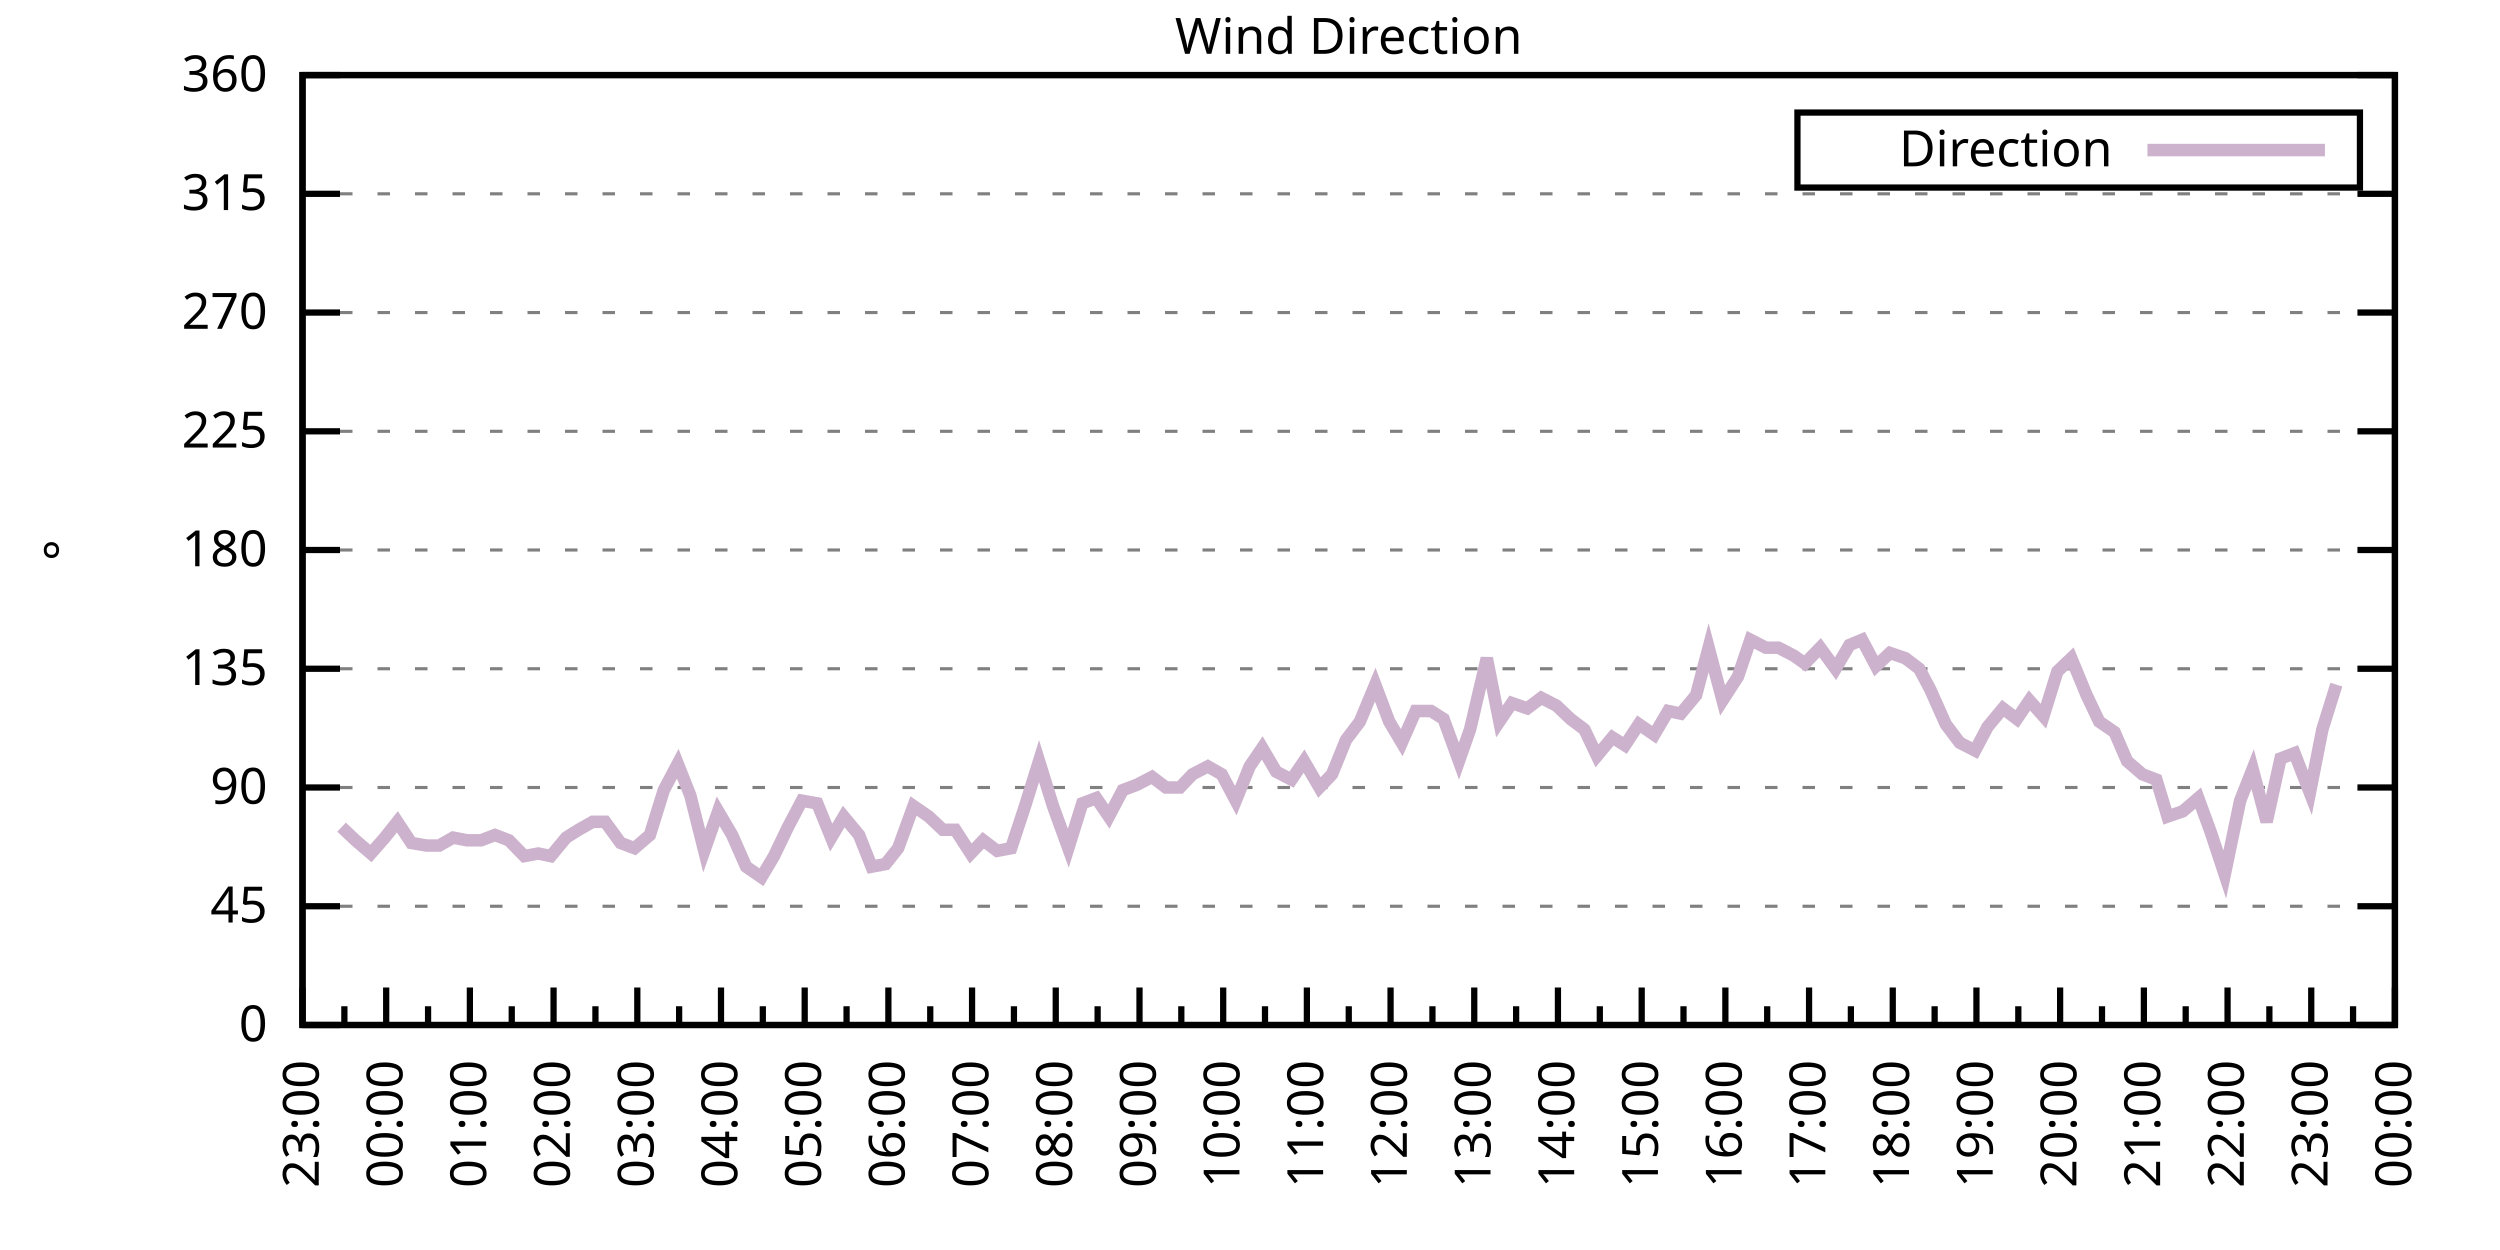
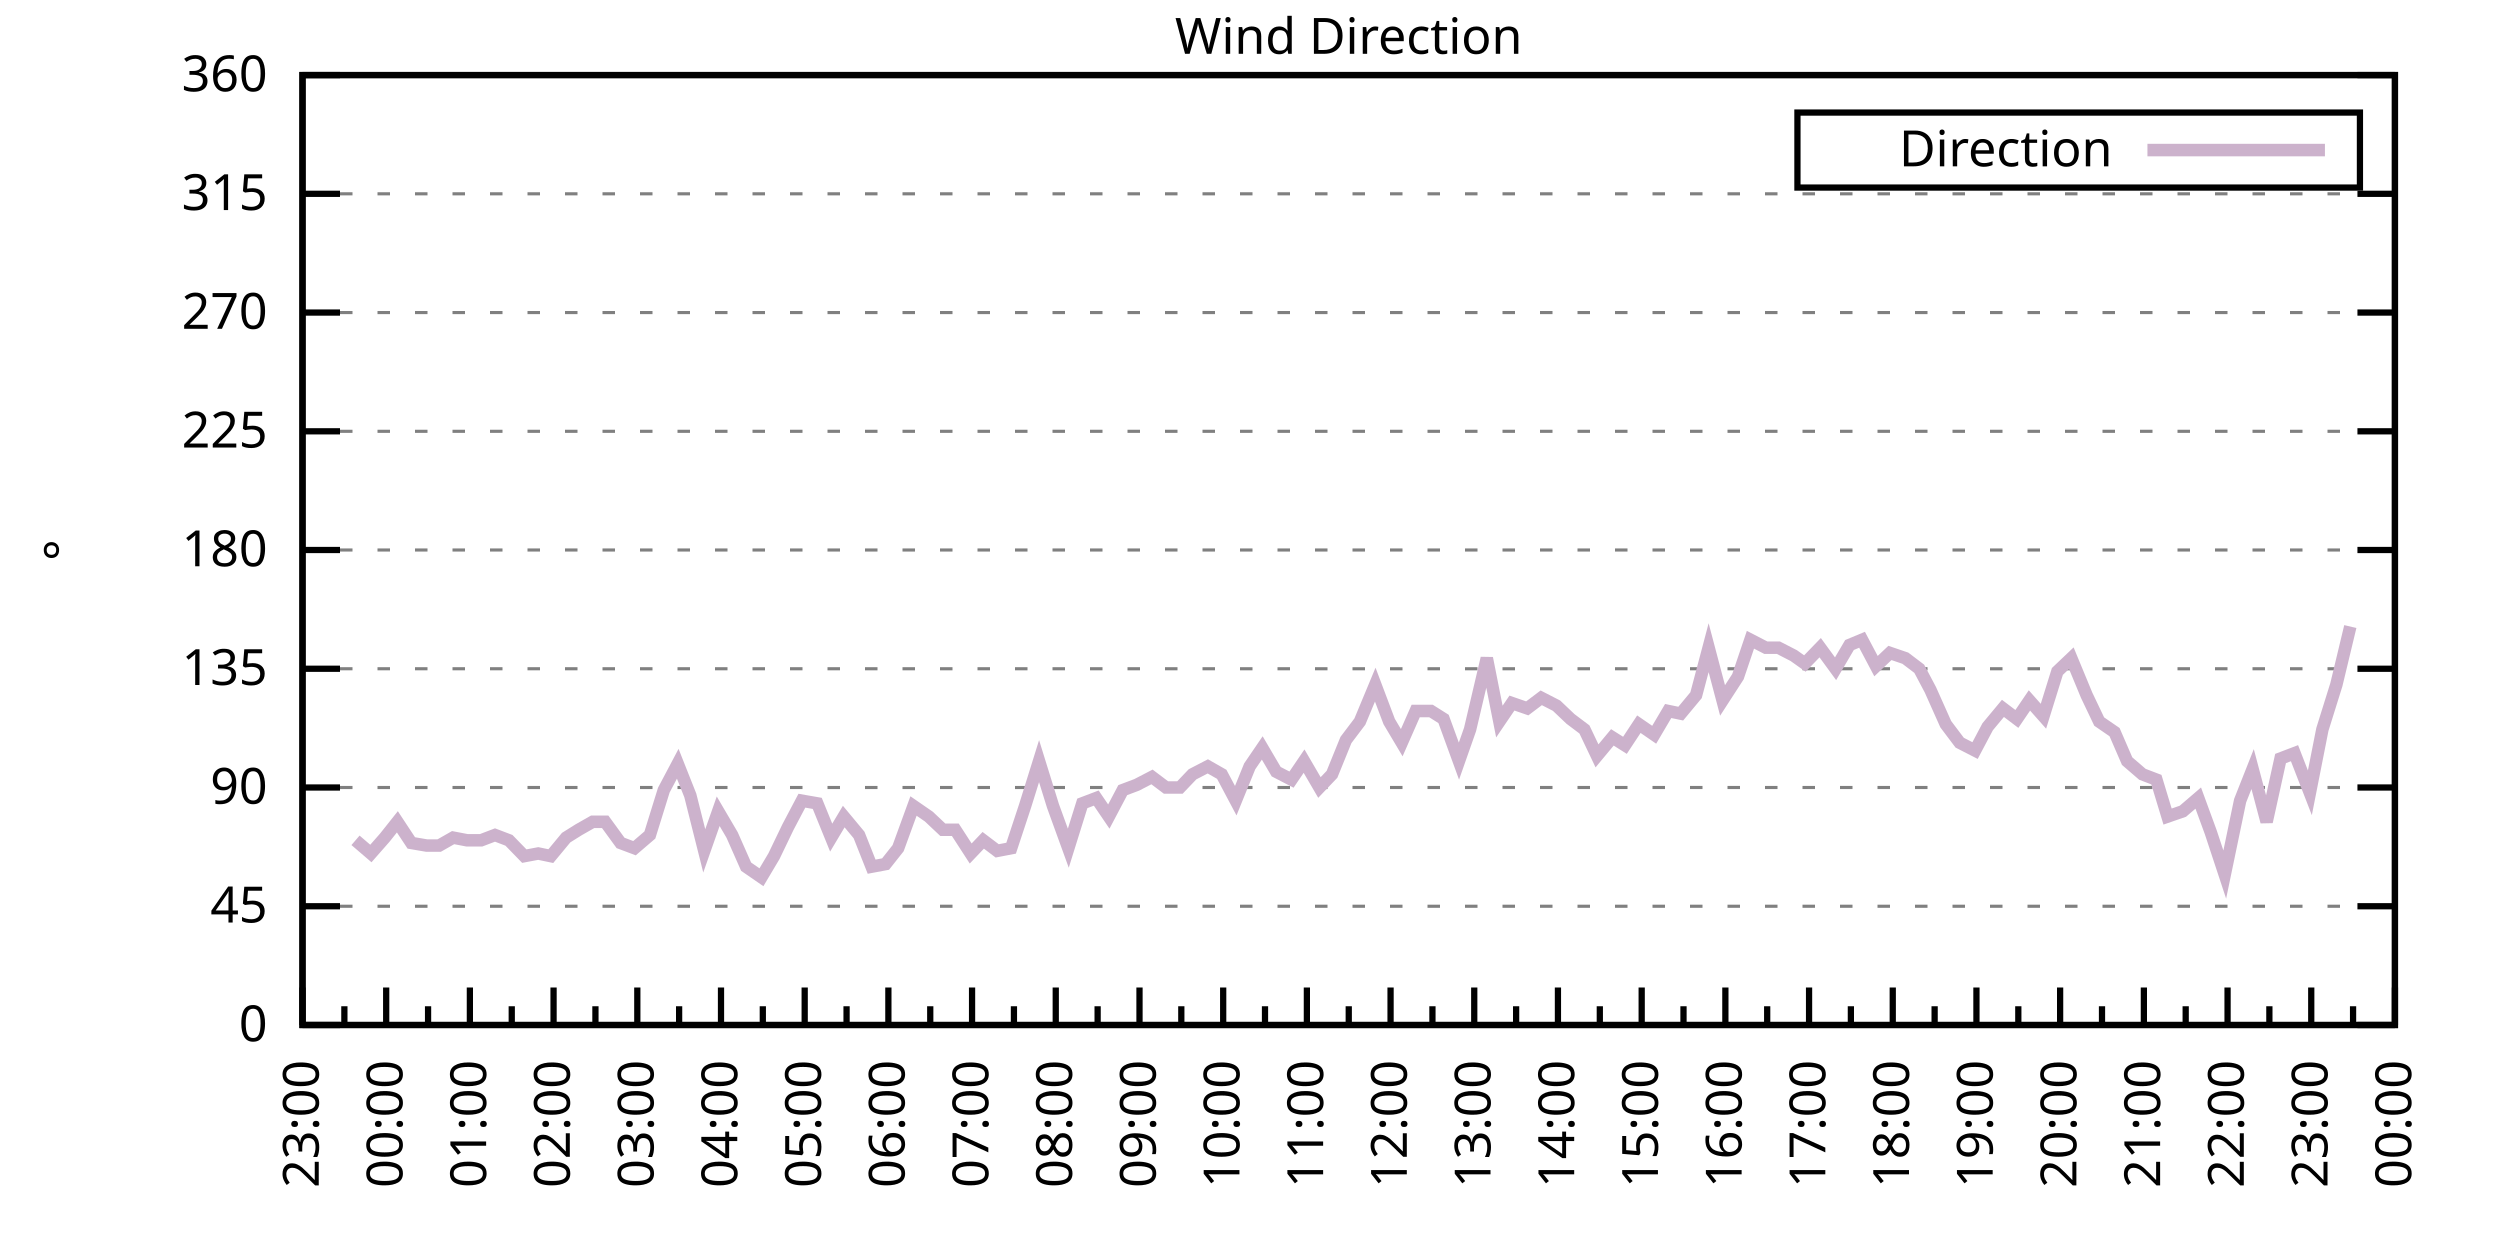
<svg xmlns="http://www.w3.org/2000/svg" xmlns:xlink="http://www.w3.org/1999/xlink" width="400" height="200" viewBox="0 0 400 200">
  <g id="gnuplot_canvas">
    <rect x="0" y="0" width="400" height="200" fill="none" />
    <defs>
      <circle id="gpDot" r="0.5" stroke-width="0.5" stroke="currentColor" />
      <path id="gpPt0" stroke-width="0.333" stroke="currentColor" d="M-1,0 h2 M0,-1 v2" />
      <path id="gpPt1" stroke-width="0.333" stroke="currentColor" d="M-1,-1 L1,1 M1,-1 L-1,1" />
      <path id="gpPt2" stroke-width="0.333" stroke="currentColor" d="M-1,0 L1,0 M0,-1 L0,1 M-1,-1 L1,1 M-1,1 L1,-1" />
      <rect id="gpPt3" stroke-width="0.333" stroke="currentColor" x="-1" y="-1" width="2" height="2" />
      <rect id="gpPt4" stroke-width="0.333" stroke="currentColor" fill="currentColor" x="-1" y="-1" width="2" height="2" />
      <circle id="gpPt5" stroke-width="0.333" stroke="currentColor" cx="0" cy="0" r="1" />
      <use xlink:href="#gpPt5" id="gpPt6" fill="currentColor" stroke="none" />
      <path id="gpPt7" stroke-width="0.333" stroke="currentColor" d="M0,-1.33 L-1.33,0.67 L1.33,0.67 z" />
      <use xlink:href="#gpPt7" id="gpPt8" fill="currentColor" stroke="none" />
      <use xlink:href="#gpPt7" id="gpPt9" stroke="currentColor" transform="rotate(180)" />
      <use xlink:href="#gpPt9" id="gpPt10" fill="currentColor" stroke="none" />
      <use xlink:href="#gpPt3" id="gpPt11" stroke="currentColor" transform="rotate(45)" />
      <use xlink:href="#gpPt11" id="gpPt12" fill="currentColor" stroke="none" />
      <path id="gpPt13" stroke-width="0.333" stroke="currentColor" d="M0,1.330 L1.265,0.411 L0.782,-1.067 L-0.782,-1.076 L-1.265,0.411 z" />
      <use xlink:href="#gpPt13" id="gpPt14" fill="currentColor" stroke="none" />
      <filter id="textbox" filterUnits="objectBoundingBox" x="0" y="0" height="1" width="1">
        <feFlood flood-color="white" flood-opacity="1" result="bgnd" />
        <feComposite in="SourceGraphic" in2="bgnd" operator="atop" />
      </filter>
      <filter id="greybox" filterUnits="objectBoundingBox" x="0" y="0" height="1" width="1">
        <feFlood flood-color="lightgrey" flood-opacity="1" result="grey" />
        <feComposite in="SourceGraphic" in2="grey" operator="atop" />
      </filter>
    </defs>
    <g fill="none" color="white" stroke="currentColor" stroke-width="1.00" stroke-linecap="butt" stroke-linejoin="miter">
</g>
    <g fill="none" color="black" stroke="currentColor" stroke-width="1.00" stroke-linecap="butt" stroke-linejoin="miter">
      <g stroke="none" shape-rendering="crispEdges">
        <polygon fill="rgb(255, 255, 255)" points="48.40,164.00 383.18,164.00 383.18,12.02 48.40,12.02 " />
      </g>
    </g>
    <g fill="none" color="black" stroke="currentColor" stroke-width="1.00" stroke-linecap="butt" stroke-linejoin="miter">
</g>
    <g fill="none" color="black" stroke="black" stroke-width="0.50" stroke-linecap="butt" stroke-linejoin="miter">
</g>
    <g fill="none" color="gray" stroke="currentColor" stroke-width="0.50" stroke-linecap="butt" stroke-linejoin="miter">
      <path stroke="gray" stroke-dasharray="2,4" class="gridline" d="M48.40,164.00 L383.19,164.00  " />
    </g>
    <g fill="none" color="gray" stroke="gray" stroke-width="1.00" stroke-linecap="butt" stroke-linejoin="miter">
</g>
    <g fill="none" color="black" stroke="currentColor" stroke-width="1.00" stroke-linecap="butt" stroke-linejoin="miter">
      <path stroke="black" d="M48.40,164.00 L54.40,164.00 M383.19,164.00 L377.19,164.00  " />
      <g transform="translate(42.80,166.60)" stroke="none" fill="black" font-family="Sans" font-size="8.00" text-anchor="end">
        <text>
          <tspan font-family="Sans"> 0</tspan>
        </text>
      </g>
    </g>
    <g fill="none" color="black" stroke="currentColor" stroke-width="1.00" stroke-linecap="butt" stroke-linejoin="miter">
</g>
    <g fill="none" color="black" stroke="black" stroke-width="0.50" stroke-linecap="butt" stroke-linejoin="miter">
</g>
    <g fill="none" color="gray" stroke="currentColor" stroke-width="0.50" stroke-linecap="butt" stroke-linejoin="miter">
      <path stroke="gray" stroke-dasharray="2,4" class="gridline" d="M48.40,145.00 L383.19,145.00  " />
    </g>
    <g fill="none" color="gray" stroke="gray" stroke-width="1.00" stroke-linecap="butt" stroke-linejoin="miter">
</g>
    <g fill="none" color="black" stroke="currentColor" stroke-width="1.00" stroke-linecap="butt" stroke-linejoin="miter">
      <path stroke="black" d="M48.40,145.00 L54.40,145.00 M383.19,145.00 L377.19,145.00  " />
      <g transform="translate(42.80,147.60)" stroke="none" fill="black" font-family="Sans" font-size="8.00" text-anchor="end">
        <text>
          <tspan font-family="Sans"> 45</tspan>
        </text>
      </g>
    </g>
    <g fill="none" color="black" stroke="currentColor" stroke-width="1.00" stroke-linecap="butt" stroke-linejoin="miter">
</g>
    <g fill="none" color="black" stroke="black" stroke-width="0.50" stroke-linecap="butt" stroke-linejoin="miter">
</g>
    <g fill="none" color="gray" stroke="currentColor" stroke-width="0.50" stroke-linecap="butt" stroke-linejoin="miter">
      <path stroke="gray" stroke-dasharray="2,4" class="gridline" d="M48.40,126.00 L383.19,126.00  " />
    </g>
    <g fill="none" color="gray" stroke="gray" stroke-width="1.00" stroke-linecap="butt" stroke-linejoin="miter">
</g>
    <g fill="none" color="black" stroke="currentColor" stroke-width="1.00" stroke-linecap="butt" stroke-linejoin="miter">
      <path stroke="black" d="M48.40,126.00 L54.40,126.00 M383.19,126.00 L377.19,126.00  " />
      <g transform="translate(42.80,128.60)" stroke="none" fill="black" font-family="Sans" font-size="8.00" text-anchor="end">
        <text>
          <tspan font-family="Sans"> 90</tspan>
        </text>
      </g>
    </g>
    <g fill="none" color="black" stroke="currentColor" stroke-width="1.00" stroke-linecap="butt" stroke-linejoin="miter">
</g>
    <g fill="none" color="black" stroke="black" stroke-width="0.50" stroke-linecap="butt" stroke-linejoin="miter">
</g>
    <g fill="none" color="gray" stroke="currentColor" stroke-width="0.50" stroke-linecap="butt" stroke-linejoin="miter">
      <path stroke="gray" stroke-dasharray="2,4" class="gridline" d="M48.40,107.00 L383.19,107.00  " />
    </g>
    <g fill="none" color="gray" stroke="gray" stroke-width="1.00" stroke-linecap="butt" stroke-linejoin="miter">
</g>
    <g fill="none" color="black" stroke="currentColor" stroke-width="1.00" stroke-linecap="butt" stroke-linejoin="miter">
      <path stroke="black" d="M48.40,107.00 L54.40,107.00 M383.19,107.00 L377.19,107.00  " />
      <g transform="translate(42.80,109.60)" stroke="none" fill="black" font-family="Sans" font-size="8.00" text-anchor="end">
        <text>
          <tspan font-family="Sans"> 135</tspan>
        </text>
      </g>
    </g>
    <g fill="none" color="black" stroke="currentColor" stroke-width="1.00" stroke-linecap="butt" stroke-linejoin="miter">
</g>
    <g fill="none" color="black" stroke="black" stroke-width="0.50" stroke-linecap="butt" stroke-linejoin="miter">
</g>
    <g fill="none" color="gray" stroke="currentColor" stroke-width="0.50" stroke-linecap="butt" stroke-linejoin="miter">
      <path stroke="gray" stroke-dasharray="2,4" class="gridline" d="M48.40,88.00 L383.19,88.00  " />
    </g>
    <g fill="none" color="gray" stroke="gray" stroke-width="1.00" stroke-linecap="butt" stroke-linejoin="miter">
</g>
    <g fill="none" color="black" stroke="currentColor" stroke-width="1.00" stroke-linecap="butt" stroke-linejoin="miter">
      <path stroke="black" d="M48.40,88.00 L54.40,88.00 M383.19,88.00 L377.19,88.00  " />
      <g transform="translate(42.80,90.60)" stroke="none" fill="black" font-family="Sans" font-size="8.00" text-anchor="end">
        <text>
          <tspan font-family="Sans"> 180</tspan>
        </text>
      </g>
    </g>
    <g fill="none" color="black" stroke="currentColor" stroke-width="1.00" stroke-linecap="butt" stroke-linejoin="miter">
</g>
    <g fill="none" color="black" stroke="black" stroke-width="0.50" stroke-linecap="butt" stroke-linejoin="miter">
</g>
    <g fill="none" color="gray" stroke="currentColor" stroke-width="0.50" stroke-linecap="butt" stroke-linejoin="miter">
      <path stroke="gray" stroke-dasharray="2,4" class="gridline" d="M48.40,69.01 L383.19,69.01  " />
    </g>
    <g fill="none" color="gray" stroke="gray" stroke-width="1.00" stroke-linecap="butt" stroke-linejoin="miter">
</g>
    <g fill="none" color="black" stroke="currentColor" stroke-width="1.00" stroke-linecap="butt" stroke-linejoin="miter">
      <path stroke="black" d="M48.40,69.01 L54.40,69.01 M383.19,69.01 L377.19,69.01  " />
      <g transform="translate(42.80,71.61)" stroke="none" fill="black" font-family="Sans" font-size="8.00" text-anchor="end">
        <text>
          <tspan font-family="Sans"> 225</tspan>
        </text>
      </g>
    </g>
    <g fill="none" color="black" stroke="currentColor" stroke-width="1.00" stroke-linecap="butt" stroke-linejoin="miter">
</g>
    <g fill="none" color="black" stroke="black" stroke-width="0.50" stroke-linecap="butt" stroke-linejoin="miter">
</g>
    <g fill="none" color="gray" stroke="currentColor" stroke-width="0.50" stroke-linecap="butt" stroke-linejoin="miter">
      <path stroke="gray" stroke-dasharray="2,4" class="gridline" d="M48.40,50.01 L383.19,50.01  " />
    </g>
    <g fill="none" color="gray" stroke="gray" stroke-width="1.00" stroke-linecap="butt" stroke-linejoin="miter">
</g>
    <g fill="none" color="black" stroke="currentColor" stroke-width="1.00" stroke-linecap="butt" stroke-linejoin="miter">
      <path stroke="black" d="M48.40,50.01 L54.40,50.01 M383.19,50.01 L377.19,50.01  " />
      <g transform="translate(42.80,52.61)" stroke="none" fill="black" font-family="Sans" font-size="8.00" text-anchor="end">
        <text>
          <tspan font-family="Sans"> 270</tspan>
        </text>
      </g>
    </g>
    <g fill="none" color="black" stroke="currentColor" stroke-width="1.00" stroke-linecap="butt" stroke-linejoin="miter">
</g>
    <g fill="none" color="black" stroke="black" stroke-width="0.50" stroke-linecap="butt" stroke-linejoin="miter">
</g>
    <g fill="none" color="gray" stroke="currentColor" stroke-width="0.50" stroke-linecap="butt" stroke-linejoin="miter">
      <path stroke="gray" stroke-dasharray="2,4" class="gridline" d="M48.40,31.01 L383.19,31.01  " />
    </g>
    <g fill="none" color="gray" stroke="gray" stroke-width="1.00" stroke-linecap="butt" stroke-linejoin="miter">
</g>
    <g fill="none" color="black" stroke="currentColor" stroke-width="1.00" stroke-linecap="butt" stroke-linejoin="miter">
      <path stroke="black" d="M48.40,31.01 L54.40,31.01 M383.19,31.01 L377.19,31.01  " />
      <g transform="translate(42.80,33.61)" stroke="none" fill="black" font-family="Sans" font-size="8.00" text-anchor="end">
        <text>
          <tspan font-family="Sans"> 315</tspan>
        </text>
      </g>
    </g>
    <g fill="none" color="black" stroke="currentColor" stroke-width="1.00" stroke-linecap="butt" stroke-linejoin="miter">
</g>
    <g fill="none" color="black" stroke="black" stroke-width="0.50" stroke-linecap="butt" stroke-linejoin="miter">
</g>
    <g fill="none" color="gray" stroke="currentColor" stroke-width="0.50" stroke-linecap="butt" stroke-linejoin="miter">
      <path stroke="gray" stroke-dasharray="2,4" class="gridline" d="M48.40,12.01 L383.19,12.01  " />
    </g>
    <g fill="none" color="gray" stroke="gray" stroke-width="1.00" stroke-linecap="butt" stroke-linejoin="miter">
</g>
    <g fill="none" color="black" stroke="currentColor" stroke-width="1.00" stroke-linecap="butt" stroke-linejoin="miter">
      <path stroke="black" d="M48.40,12.01 L54.40,12.01 M383.19,12.01 L377.19,12.01  " />
      <g transform="translate(42.80,14.61)" stroke="none" fill="black" font-family="Sans" font-size="8.00" text-anchor="end">
        <text>
          <tspan font-family="Sans"> 360</tspan>
        </text>
      </g>
    </g>
    <g fill="none" color="black" stroke="currentColor" stroke-width="1.00" stroke-linecap="butt" stroke-linejoin="miter">
      <path stroke="black" d="M48.40,164.00 L48.40,158.00  " />
      <g transform="translate(51.00,169.60) rotate(270)" stroke="none" fill="black" font-family="Sans" font-size="8.00" text-anchor="end">
        <text>
          <tspan font-family="Sans">23:00</tspan>
        </text>
      </g>
    </g>
    <g fill="none" color="black" stroke="currentColor" stroke-width="1.00" stroke-linecap="butt" stroke-linejoin="miter">
      <path stroke="black" d="M55.10,164.00 L55.10,161.00 M61.79,164.00 L61.79,158.00  " />
      <g transform="translate(64.39,169.60) rotate(270)" stroke="none" fill="black" font-family="Sans" font-size="8.00" text-anchor="end">
        <text>
          <tspan font-family="Sans">00:00</tspan>
        </text>
      </g>
    </g>
    <g fill="none" color="black" stroke="currentColor" stroke-width="1.00" stroke-linecap="butt" stroke-linejoin="miter">
      <path stroke="black" d="M68.49,164.00 L68.49,161.00 M75.18,164.00 L75.18,158.00  " />
      <g transform="translate(77.78,169.60) rotate(270)" stroke="none" fill="black" font-family="Sans" font-size="8.00" text-anchor="end">
        <text>
          <tspan font-family="Sans">01:00</tspan>
        </text>
      </g>
    </g>
    <g fill="none" color="black" stroke="currentColor" stroke-width="1.00" stroke-linecap="butt" stroke-linejoin="miter">
      <path stroke="black" d="M81.88,164.00 L81.88,161.00 M88.57,164.00 L88.57,158.00  " />
      <g transform="translate(91.17,169.60) rotate(270)" stroke="none" fill="black" font-family="Sans" font-size="8.00" text-anchor="end">
        <text>
          <tspan font-family="Sans">02:00</tspan>
        </text>
      </g>
    </g>
    <g fill="none" color="black" stroke="currentColor" stroke-width="1.00" stroke-linecap="butt" stroke-linejoin="miter">
      <path stroke="black" d="M95.27,164.00 L95.27,161.00 M101.97,164.00 L101.97,158.00  " />
      <g transform="translate(104.57,169.60) rotate(270)" stroke="none" fill="black" font-family="Sans" font-size="8.00" text-anchor="end">
        <text>
          <tspan font-family="Sans">03:00</tspan>
        </text>
      </g>
    </g>
    <g fill="none" color="black" stroke="currentColor" stroke-width="1.00" stroke-linecap="butt" stroke-linejoin="miter">
      <path stroke="black" d="M108.66,164.00 L108.66,161.00 M115.36,164.00 L115.36,158.00  " />
      <g transform="translate(117.96,169.60) rotate(270)" stroke="none" fill="black" font-family="Sans" font-size="8.00" text-anchor="end">
        <text>
          <tspan font-family="Sans">04:00</tspan>
        </text>
      </g>
    </g>
    <g fill="none" color="black" stroke="currentColor" stroke-width="1.00" stroke-linecap="butt" stroke-linejoin="miter">
      <path stroke="black" d="M122.05,164.00 L122.05,161.00 M128.75,164.00 L128.75,158.00  " />
      <g transform="translate(131.35,169.60) rotate(270)" stroke="none" fill="black" font-family="Sans" font-size="8.00" text-anchor="end">
        <text>
          <tspan font-family="Sans">05:00</tspan>
        </text>
      </g>
    </g>
    <g fill="none" color="black" stroke="currentColor" stroke-width="1.00" stroke-linecap="butt" stroke-linejoin="miter">
      <path stroke="black" d="M135.45,164.00 L135.45,161.00 M142.14,164.00 L142.14,158.00  " />
      <g transform="translate(144.74,169.60) rotate(270)" stroke="none" fill="black" font-family="Sans" font-size="8.00" text-anchor="end">
        <text>
          <tspan font-family="Sans">06:00</tspan>
        </text>
      </g>
    </g>
    <g fill="none" color="black" stroke="currentColor" stroke-width="1.00" stroke-linecap="butt" stroke-linejoin="miter">
      <path stroke="black" d="M148.84,164.00 L148.84,161.00 M155.53,164.00 L155.53,158.00  " />
      <g transform="translate(158.13,169.60) rotate(270)" stroke="none" fill="black" font-family="Sans" font-size="8.00" text-anchor="end">
        <text>
          <tspan font-family="Sans">07:00</tspan>
        </text>
      </g>
    </g>
    <g fill="none" color="black" stroke="currentColor" stroke-width="1.00" stroke-linecap="butt" stroke-linejoin="miter">
      <path stroke="black" d="M162.23,164.00 L162.23,161.00 M168.92,164.00 L168.92,158.00  " />
      <g transform="translate(171.52,169.60) rotate(270)" stroke="none" fill="black" font-family="Sans" font-size="8.00" text-anchor="end">
        <text>
          <tspan font-family="Sans">08:00</tspan>
        </text>
      </g>
    </g>
    <g fill="none" color="black" stroke="currentColor" stroke-width="1.00" stroke-linecap="butt" stroke-linejoin="miter">
      <path stroke="black" d="M175.62,164.00 L175.62,161.00 M182.32,164.00 L182.32,158.00  " />
      <g transform="translate(184.92,169.60) rotate(270)" stroke="none" fill="black" font-family="Sans" font-size="8.00" text-anchor="end">
        <text>
          <tspan font-family="Sans">09:00</tspan>
        </text>
      </g>
    </g>
    <g fill="none" color="black" stroke="currentColor" stroke-width="1.00" stroke-linecap="butt" stroke-linejoin="miter">
      <path stroke="black" d="M189.01,164.00 L189.01,161.00 M195.71,164.00 L195.71,158.00  " />
      <g transform="translate(198.31,169.60) rotate(270)" stroke="none" fill="black" font-family="Sans" font-size="8.00" text-anchor="end">
        <text>
          <tspan font-family="Sans">10:00</tspan>
        </text>
      </g>
    </g>
    <g fill="none" color="black" stroke="currentColor" stroke-width="1.00" stroke-linecap="butt" stroke-linejoin="miter">
      <path stroke="black" d="M202.40,164.00 L202.40,161.00 M209.10,164.00 L209.10,158.00  " />
      <g transform="translate(211.70,169.60) rotate(270)" stroke="none" fill="black" font-family="Sans" font-size="8.00" text-anchor="end">
        <text>
          <tspan font-family="Sans">11:00</tspan>
        </text>
      </g>
    </g>
    <g fill="none" color="black" stroke="currentColor" stroke-width="1.00" stroke-linecap="butt" stroke-linejoin="miter">
      <path stroke="black" d="M215.80,164.00 L215.80,161.00 M222.49,164.00 L222.49,158.00  " />
      <g transform="translate(225.09,169.60) rotate(270)" stroke="none" fill="black" font-family="Sans" font-size="8.00" text-anchor="end">
        <text>
          <tspan font-family="Sans">12:00</tspan>
        </text>
      </g>
    </g>
    <g fill="none" color="black" stroke="currentColor" stroke-width="1.00" stroke-linecap="butt" stroke-linejoin="miter">
      <path stroke="black" d="M229.19,164.00 L229.19,161.00 M235.88,164.00 L235.88,158.00  " />
      <g transform="translate(238.48,169.60) rotate(270)" stroke="none" fill="black" font-family="Sans" font-size="8.00" text-anchor="end">
        <text>
          <tspan font-family="Sans">13:00</tspan>
        </text>
      </g>
    </g>
    <g fill="none" color="black" stroke="currentColor" stroke-width="1.00" stroke-linecap="butt" stroke-linejoin="miter">
      <path stroke="black" d="M242.58,164.00 L242.58,161.00 M249.27,164.00 L249.27,158.00  " />
      <g transform="translate(251.87,169.60) rotate(270)" stroke="none" fill="black" font-family="Sans" font-size="8.00" text-anchor="end">
        <text>
          <tspan font-family="Sans">14:00</tspan>
        </text>
      </g>
    </g>
    <g fill="none" color="black" stroke="currentColor" stroke-width="1.00" stroke-linecap="butt" stroke-linejoin="miter">
      <path stroke="black" d="M255.97,164.00 L255.97,161.00 M262.67,164.00 L262.67,158.00  " />
      <g transform="translate(265.27,169.60) rotate(270)" stroke="none" fill="black" font-family="Sans" font-size="8.00" text-anchor="end">
        <text>
          <tspan font-family="Sans">15:00</tspan>
        </text>
      </g>
    </g>
    <g fill="none" color="black" stroke="currentColor" stroke-width="1.00" stroke-linecap="butt" stroke-linejoin="miter">
      <path stroke="black" d="M269.36,164.00 L269.36,161.00 M276.06,164.00 L276.06,158.00  " />
      <g transform="translate(278.66,169.60) rotate(270)" stroke="none" fill="black" font-family="Sans" font-size="8.00" text-anchor="end">
        <text>
          <tspan font-family="Sans">16:00</tspan>
        </text>
      </g>
    </g>
    <g fill="none" color="black" stroke="currentColor" stroke-width="1.00" stroke-linecap="butt" stroke-linejoin="miter">
      <path stroke="black" d="M282.75,164.00 L282.75,161.00 M289.45,164.00 L289.45,158.00  " />
      <g transform="translate(292.05,169.60) rotate(270)" stroke="none" fill="black" font-family="Sans" font-size="8.00" text-anchor="end">
        <text>
          <tspan font-family="Sans">17:00</tspan>
        </text>
      </g>
    </g>
    <g fill="none" color="black" stroke="currentColor" stroke-width="1.00" stroke-linecap="butt" stroke-linejoin="miter">
      <path stroke="black" d="M296.14,164.00 L296.14,161.00 M302.84,164.00 L302.84,158.00  " />
      <g transform="translate(305.44,169.60) rotate(270)" stroke="none" fill="black" font-family="Sans" font-size="8.00" text-anchor="end">
        <text>
          <tspan font-family="Sans">18:00</tspan>
        </text>
      </g>
    </g>
    <g fill="none" color="black" stroke="currentColor" stroke-width="1.00" stroke-linecap="butt" stroke-linejoin="miter">
      <path stroke="black" d="M309.54,164.00 L309.54,161.00 M316.23,164.00 L316.23,158.00  " />
      <g transform="translate(318.83,169.60) rotate(270)" stroke="none" fill="black" font-family="Sans" font-size="8.00" text-anchor="end">
        <text>
          <tspan font-family="Sans">19:00</tspan>
        </text>
      </g>
    </g>
    <g fill="none" color="black" stroke="currentColor" stroke-width="1.00" stroke-linecap="butt" stroke-linejoin="miter">
      <path stroke="black" d="M322.93,164.00 L322.93,161.00 M329.62,164.00 L329.62,158.00  " />
      <g transform="translate(332.22,169.60) rotate(270)" stroke="none" fill="black" font-family="Sans" font-size="8.00" text-anchor="end">
        <text>
          <tspan font-family="Sans">20:00</tspan>
        </text>
      </g>
    </g>
    <g fill="none" color="black" stroke="currentColor" stroke-width="1.00" stroke-linecap="butt" stroke-linejoin="miter">
      <path stroke="black" d="M336.32,164.00 L336.32,161.00 M343.02,164.00 L343.02,158.00  " />
      <g transform="translate(345.62,169.60) rotate(270)" stroke="none" fill="black" font-family="Sans" font-size="8.00" text-anchor="end">
        <text>
          <tspan font-family="Sans">21:00</tspan>
        </text>
      </g>
    </g>
    <g fill="none" color="black" stroke="currentColor" stroke-width="1.00" stroke-linecap="butt" stroke-linejoin="miter">
      <path stroke="black" d="M349.71,164.00 L349.71,161.00 M356.41,164.00 L356.41,158.00  " />
      <g transform="translate(359.01,169.60) rotate(270)" stroke="none" fill="black" font-family="Sans" font-size="8.00" text-anchor="end">
        <text>
          <tspan font-family="Sans">22:00</tspan>
        </text>
      </g>
    </g>
    <g fill="none" color="black" stroke="currentColor" stroke-width="1.00" stroke-linecap="butt" stroke-linejoin="miter">
      <path stroke="black" d="M363.10,164.00 L363.10,161.00 M369.80,164.00 L369.80,158.00  " />
      <g transform="translate(372.40,169.60) rotate(270)" stroke="none" fill="black" font-family="Sans" font-size="8.00" text-anchor="end">
        <text>
          <tspan font-family="Sans">23:00</tspan>
        </text>
      </g>
    </g>
    <g fill="none" color="black" stroke="currentColor" stroke-width="1.00" stroke-linecap="butt" stroke-linejoin="miter">
      <path stroke="black" d="M376.49,164.00 L376.49,161.00 M383.19,164.00 L383.19,158.00  " />
      <g transform="translate(385.79,169.60) rotate(270)" stroke="none" fill="black" font-family="Sans" font-size="8.00" text-anchor="end">
        <text>
          <tspan font-family="Sans">00:00</tspan>
        </text>
      </g>
    </g>
    <g fill="none" color="black" stroke="currentColor" stroke-width="1.00" stroke-linecap="butt" stroke-linejoin="miter">
</g>
    <g fill="none" color="black" stroke="currentColor" stroke-width="1.00" stroke-linecap="butt" stroke-linejoin="miter">
      <path stroke="black" d="M48.40,12.01 L48.40,164.00 L383.19,164.00 L383.19,12.01 L48.40,12.01 Z  " />
    </g>
    <g fill="none" color="black" stroke="currentColor" stroke-width="1.00" stroke-linecap="butt" stroke-linejoin="miter">
      <g transform="translate(12.80,88.01) rotate(270)" stroke="none" fill="black" font-family="Sans" font-size="8.00" text-anchor="middle">
        <text>
          <tspan font-family="Sans">°</tspan>
        </text>
      </g>
    </g>
    <g fill="none" color="black" stroke="currentColor" stroke-width="1.00" stroke-linecap="butt" stroke-linejoin="miter">
</g>
    <g fill="none" color="black" stroke="currentColor" stroke-width="1.00" stroke-linecap="butt" stroke-linejoin="miter">
      <path stroke="black" d="M287.59,30.01 L287.59,18.01 L377.59,18.01 L377.59,30.01 L287.59,30.01 Z  " />
    </g>
    <g id="Wind_direction_plot_1">
      <g fill="none" color="white" stroke="black" stroke-width="2.00" stroke-linecap="butt" stroke-linejoin="miter">
</g>
      <g fill="none" color="black" stroke="currentColor" stroke-width="2.00" stroke-linecap="butt" stroke-linejoin="miter">
        <g transform="translate(337.99,26.61)" stroke="none" fill="black" font-family="Sans" font-size="8.00" text-anchor="end">
          <text>
            <tspan font-family="Sans">Direction</tspan>
          </text>
        </g>
      </g>
      <g fill="none" color="black" stroke="currentColor" stroke-width="2.00" stroke-linecap="butt" stroke-linejoin="miter">
-         <path stroke="rgb(204, 178, 204)" d="M343.59,24.01 L371.99,24.01 M54.65,132.34 L56.88,134.45 L59.34,136.56 L61.57,134.02 L63.58,131.49 L65.81,134.87   L68.26,135.29 L70.27,135.29 L72.50,134.02 L74.74,134.45 L76.97,134.45 L79.20,133.60 L81.43,134.45 L83.89,136.98   L86.12,136.56 L88.13,136.98 L90.58,134.02 L92.59,132.76 L94.82,131.49 L96.83,131.49 L99.29,134.87 L101.52,135.71   L103.98,133.60 L106.21,126.42 L108.44,122.20 L110.45,127.27 L112.68,136.14 L114.91,129.80 L117.14,133.60 L119.38,138.67   L121.83,140.36 L123.84,136.98 L126.07,132.34 L128.30,128.11 L130.76,128.54 L132.99,134.02 L135.00,130.65 L137.45,133.60   L139.46,138.67 L141.69,138.25 L143.70,135.71 L146.16,128.96 L148.61,130.65 L150.85,132.76 L152.85,132.76 L155.31,136.56   L157.32,134.45 L159.55,136.14 L161.78,135.71 L164.01,128.96 L166.25,121.78 L168.48,128.96 L170.93,135.71 L173.17,128.54   L175.40,127.69 L177.41,130.65 L179.64,126.42 L181.87,125.58 L184.32,124.31 L186.56,126.00 L188.79,126.00 L190.80,123.89   L193.25,122.62 L195.48,123.89 L197.72,128.11 L199.95,122.62 L201.96,119.67 L204.19,123.47 L206.64,124.74 L208.65,121.78   L211.11,126.00 L213.12,123.89 L215.35,118.40 L217.58,115.45 L220.04,109.54 L222.27,115.45 L224.28,118.83 L226.51,113.76   L228.96,113.76 L230.97,115.03 L233.43,121.78 L235.21,116.71 L237.89,105.31 L239.90,115.45 L241.91,112.49 L244.36,113.34   L246.60,111.65 L249.05,112.91 L251.28,115.03 L253.51,116.71 L255.52,120.94 L257.98,117.98 L259.99,119.25 L262.22,115.87   L264.67,117.56 L266.91,113.76 L268.92,114.18 L271.37,111.23 L273.38,103.63 L275.61,112.07 L278.07,108.27 L280.07,102.36   L282.53,103.63 L284.54,103.63 L286.99,104.89 L288.78,106.16 L291.23,103.63 L293.69,107.00 L295.92,103.20 L297.93,102.36   L300.16,106.58 L302.39,104.47 L304.85,105.31 L307.08,107.00 L308.87,110.38 L311.32,115.87 L313.55,118.83 L316.01,120.09   L318.02,116.29 L320.47,113.34 L322.70,115.03 L324.71,112.07 L326.95,114.60 L329.18,107.43 L331.41,105.31 L333.86,111.23   L335.87,115.45 L338.33,117.14 L340.34,121.78 L342.79,123.89 L345.02,124.74 L346.81,130.65 L349.26,129.80 L351.72,127.69   L353.73,133.18 L355.96,139.93 L358.42,128.11 L360.42,123.05 L362.66,131.49 L364.89,121.36 L367.12,120.51 L369.58,126.85   L371.58,116.71 L373.82,109.54  " />
+         <path stroke="rgb(204, 178, 204)" d="M343.59,24.01 L371.99,24.01 M56.88,134.45 L59.34,136.56 L61.57,134.02 L63.58,131.49 L65.81,134.87 L68.26,135.29   L70.27,135.29 L72.50,134.02 L74.74,134.45 L76.97,134.45 L79.20,133.60 L81.43,134.45 L83.89,136.98 L86.12,136.56   L88.13,136.98 L90.58,134.02 L92.59,132.76 L94.82,131.49 L96.83,131.49 L99.29,134.87 L101.52,135.71 L103.98,133.60   L106.21,126.42 L108.44,122.20 L110.45,127.27 L112.68,136.14 L114.91,129.80 L117.14,133.60 L119.38,138.67 L121.83,140.36   L123.84,136.98 L126.07,132.34 L128.30,128.11 L130.76,128.54 L132.99,134.02 L135.00,130.65 L137.45,133.60 L139.46,138.67   L141.69,138.25 L143.70,135.71 L146.16,128.96 L148.61,130.65 L150.85,132.76 L152.85,132.76 L155.31,136.56 L157.32,134.45   L159.55,136.14 L161.78,135.71 L164.01,128.96 L166.25,121.78 L168.48,128.96 L170.93,135.71 L173.17,128.54 L175.40,127.69   L177.41,130.65 L179.64,126.42 L181.87,125.58 L184.32,124.31 L186.56,126.00 L188.79,126.00 L190.80,123.89 L193.25,122.62   L195.48,123.89 L197.72,128.11 L199.95,122.62 L201.96,119.67 L204.19,123.47 L206.64,124.74 L208.65,121.78 L211.11,126.00   L213.12,123.89 L215.35,118.40 L217.58,115.45 L220.04,109.54 L222.27,115.45 L224.28,118.83 L226.51,113.76 L228.96,113.76   L230.97,115.03 L233.43,121.78 L235.21,116.71 L237.89,105.31 L239.90,115.45 L241.91,112.49 L244.36,113.34 L246.60,111.65   L249.05,112.91 L251.28,115.03 L253.51,116.71 L255.52,120.94 L257.98,117.98 L259.99,119.25 L262.22,115.87 L264.67,117.56   L266.91,113.76 L268.92,114.18 L271.37,111.23 L273.38,103.63 L275.61,112.07 L278.07,108.27 L280.07,102.36 L282.53,103.63   L284.54,103.63 L286.99,104.89 L288.78,106.16 L291.23,103.63 L293.69,107.00 L295.92,103.20 L297.93,102.36 L300.16,106.58   L302.39,104.47 L304.85,105.31 L307.08,107.00 L308.87,110.38 L311.32,115.87 L313.55,118.83 L316.01,120.09 L318.02,116.29   L320.47,113.34 L322.70,115.03 L324.71,112.07 L326.95,114.60 L329.18,107.43 L331.41,105.31 L333.86,111.23 L335.87,115.45   L338.33,117.14 L340.34,121.78 L342.79,123.89 L345.02,124.74 L346.81,130.65 L349.26,129.80 L351.72,127.69 L353.73,133.18   L355.96,139.93 L358.42,128.11 L360.42,123.05 L362.66,131.49 L364.89,121.36 L367.12,120.51 L369.58,126.85 L371.58,116.71   L373.82,109.54 L376.05,100.25  " />
      </g>
    </g>
    <g fill="none" color="black" stroke="currentColor" stroke-width="2.00" stroke-linecap="butt" stroke-linejoin="miter">
</g>
    <g fill="none" color="black" stroke="black" stroke-width="1.00" stroke-linecap="butt" stroke-linejoin="miter">
</g>
    <g fill="none" color="black" stroke="currentColor" stroke-width="1.00" stroke-linecap="butt" stroke-linejoin="miter">
      <path stroke="black" d="M48.40,12.01 L48.40,164.00 L383.19,164.00 L383.19,12.01 L48.40,12.01 Z  " />
    </g>
    <g fill="none" color="black" stroke="currentColor" stroke-width="1.00" stroke-linecap="butt" stroke-linejoin="miter">
      <g transform="translate(215.79,8.61)" stroke="none" fill="black" font-family="Sans" font-size="8.00" text-anchor="middle">
        <text>
          <tspan font-family="Sans">Wind Direction</tspan>
        </text>
      </g>
    </g>
    <g fill="none" color="black" stroke="currentColor" stroke-width="1.00" stroke-linecap="butt" stroke-linejoin="miter">
</g>
  </g>
</svg>
